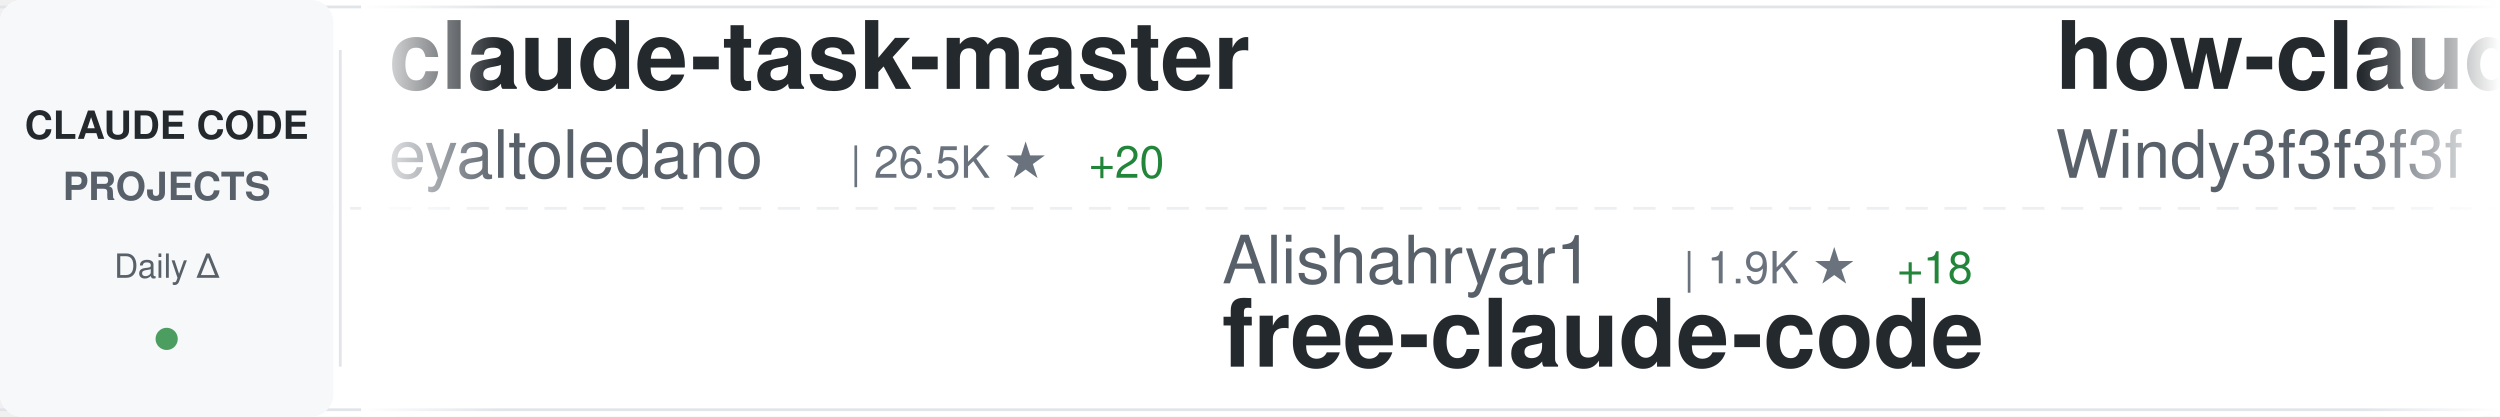
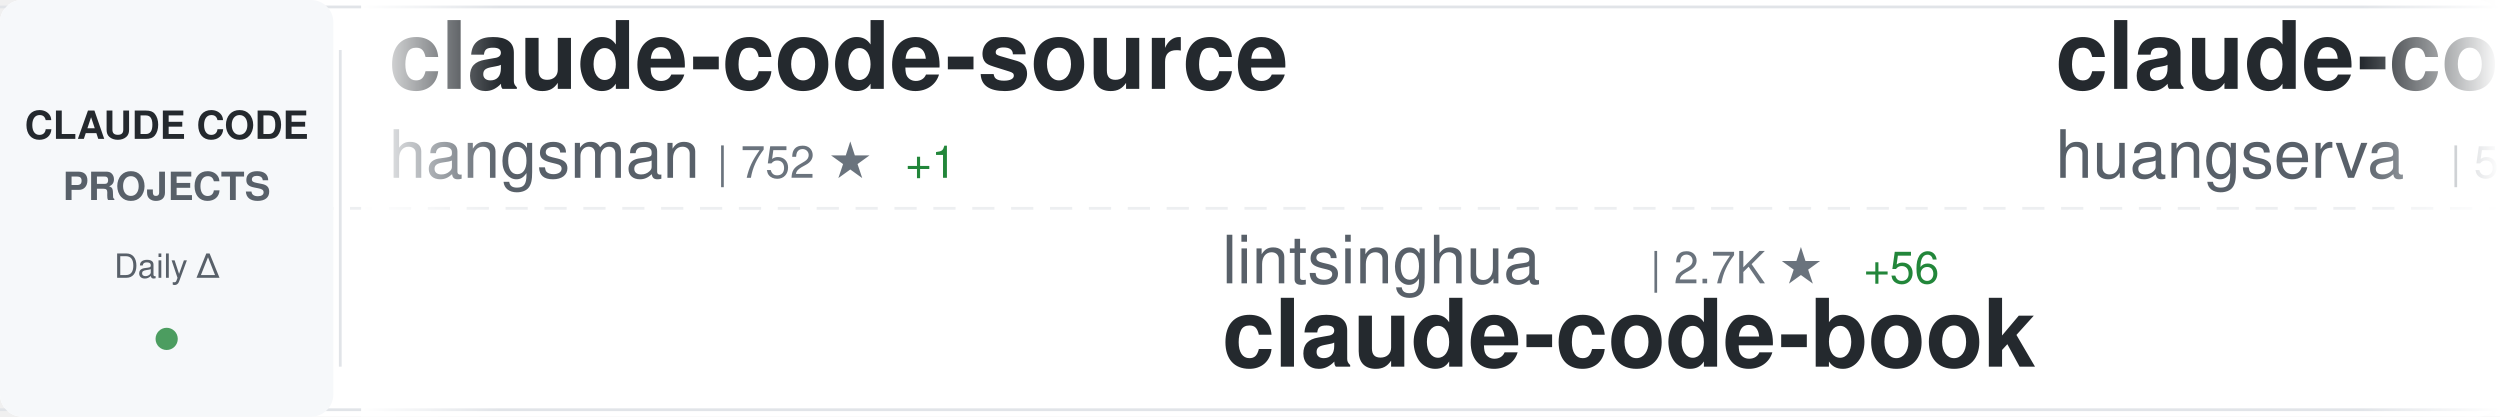
<svg xmlns="http://www.w3.org/2000/svg" width="900" height="150">
  <defs>
    <linearGradient id="awesomeLeftFade" x1="0%" y1="0%" x2="100%" y2="0%">
      <stop offset="0%" style="stop-color:#ffffff;stop-opacity:1" />
      <stop offset="100%" style="stop-color:#ffffff;stop-opacity:0" />
    </linearGradient>
    <linearGradient id="awesomeRightFade" x1="0%" y1="0%" x2="100%" y2="0%">
      <stop offset="0%" style="stop-color:#ffffff;stop-opacity:0" />
      <stop offset="100%" style="stop-color:#ffffff;stop-opacity:1" />
    </linearGradient>
  </defs>
  <rect width="900" height="150" fill="#ffffff" rx="8" />
  <rect x="0" y="2" width="900" height="1" fill="#e1e4e8" />
  <rect x="0" y="147" width="900" height="1" fill="#e1e4e8" />
  <line x1="0" y1="75" x2="900" y2="75" stroke="#e1e4e8" stroke-width="1" stroke-dasharray="8 6" opacity="0.6" />
  <rect x="0" y="0" width="120" height="150" fill="#f6f8fa" rx="8" />
  <text x="60" y="50" font-family="-apple-system, BlinkMacSystemFont, 'Segoe UI', Helvetica, Arial, sans-serif" font-size="14" font-weight="600" fill="#24292e" text-anchor="middle">CLAUDE CODE</text>
  <text x="60" y="72" font-family="-apple-system, BlinkMacSystemFont, 'Segoe UI', Helvetica, Arial, sans-serif" font-size="14" font-weight="600" fill="#586069" text-anchor="middle">PROJECTS</text>
  <text x="60" y="100" font-family="-apple-system, BlinkMacSystemFont, 'Segoe UI', Helvetica, Arial, sans-serif" font-size="12" font-weight="500" fill="#586069" text-anchor="middle">Daily Δ</text>
  <circle cx="60" cy="122" r="4" fill="#22863a" opacity="0.8" />
  <rect x="122" y="18" width="1" height="114" fill="#e1e4e8" />
  <clipPath id="awesomeTickerClip">
    <rect x="130" y="0" width="770" height="150" />
  </clipPath>
  <g clip-path="url(#awesomeTickerClip)">
    <g id="awesomeTickerItems">
      <animateTransform attributeName="transform" attributeType="XML" type="translate" from="0 0" to="-3000 0" dur="54s" repeatCount="indefinite" />
      <g transform="translate(0, 0)">
-         <text x="140" y="32" font-family="-apple-system, BlinkMacSystemFont, 'Segoe UI', Helvetica, Arial, sans-serif" font-size="34" font-weight="600" fill="#24292e">claude-task-master</text>
-         <text x="140" y="64" font-family="-apple-system, BlinkMacSystemFont, 'Segoe UI', Helvetica, Arial, sans-serif" font-size="24" font-weight="400" fill="#586069">eyaltoledano</text>
-         <text x="306" y="64" font-family="-apple-system, BlinkMacSystemFont, 'Segoe UI', Helvetica, Arial, sans-serif" font-size="16" font-weight="500" fill="#6a737d">| 26.5K ★</text>
-         <text x="392" y="64" font-family="-apple-system, BlinkMacSystemFont, 'Segoe UI', Helvetica, Arial, sans-serif" font-size="16" font-weight="500" fill="#22863a"> +20</text>
+         <text x="140" y="32" font-family="-apple-system, BlinkMacSystemFont, 'Segoe UI', Helvetica, Arial, sans-serif" font-size="34" font-weight="600" fill="#24292e">claude-code-source</text>
+         <text x="140" y="64" font-family="-apple-system, BlinkMacSystemFont, 'Segoe UI', Helvetica, Arial, sans-serif" font-size="24" font-weight="400" fill="#586069">hangsman</text>
+         <text x="258" y="64" font-family="-apple-system, BlinkMacSystemFont, 'Segoe UI', Helvetica, Arial, sans-serif" font-size="16" font-weight="500" fill="#6a737d">| 752 ★</text>
+         <text x="326" y="64" font-family="-apple-system, BlinkMacSystemFont, 'Segoe UI', Helvetica, Arial, sans-serif" font-size="16" font-weight="500" fill="#22863a"> +1</text>
      </g>
      <g transform="translate(300, 0)">
-         <text x="140" y="102" font-family="-apple-system, BlinkMacSystemFont, 'Segoe UI', Helvetica, Arial, sans-serif" font-size="24" font-weight="400" fill="#586069">Alishahryar1</text>
-         <text x="306" y="102" font-family="-apple-system, BlinkMacSystemFont, 'Segoe UI', Helvetica, Arial, sans-serif" font-size="16" font-weight="500" fill="#6a737d">| 1.9K ★</text>
-         <text x="383" y="102" font-family="-apple-system, BlinkMacSystemFont, 'Segoe UI', Helvetica, Arial, sans-serif" font-size="16" font-weight="500" fill="#22863a"> +18</text>
-         <text x="140" y="132" font-family="-apple-system, BlinkMacSystemFont, 'Segoe UI', Helvetica, Arial, sans-serif" font-size="34" font-weight="600" fill="#24292e">free-claude-code</text>
+         <text x="140" y="102" font-family="-apple-system, BlinkMacSystemFont, 'Segoe UI', Helvetica, Arial, sans-serif" font-size="24" font-weight="400" fill="#586069">lintsinghua</text>
+         <text x="294" y="102" font-family="-apple-system, BlinkMacSystemFont, 'Segoe UI', Helvetica, Arial, sans-serif" font-size="16" font-weight="500" fill="#6a737d">| 2.7K ★</text>
+         <text x="371" y="102" font-family="-apple-system, BlinkMacSystemFont, 'Segoe UI', Helvetica, Arial, sans-serif" font-size="16" font-weight="500" fill="#22863a"> +56</text>
+         <text x="140" y="132" font-family="-apple-system, BlinkMacSystemFont, 'Segoe UI', Helvetica, Arial, sans-serif" font-size="34" font-weight="600" fill="#24292e">claude-code-book</text>
      </g>
      <g transform="translate(600, 0)">
-         <text x="140" y="32" font-family="-apple-system, BlinkMacSystemFont, 'Segoe UI', Helvetica, Arial, sans-serif" font-size="34" font-weight="600" fill="#24292e">how-claude-code-works</text>
-         <text x="140" y="64" font-family="-apple-system, BlinkMacSystemFont, 'Segoe UI', Helvetica, Arial, sans-serif" font-size="24" font-weight="400" fill="#586069">Windy3f3f3f3f</text>
-         <text x="318" y="64" font-family="-apple-system, BlinkMacSystemFont, 'Segoe UI', Helvetica, Arial, sans-serif" font-size="16" font-weight="500" fill="#6a737d">| 1.8K ★</text>
-         <text x="395" y="64" font-family="-apple-system, BlinkMacSystemFont, 'Segoe UI', Helvetica, Arial, sans-serif" font-size="16" font-weight="500" fill="#22863a"> +38</text>
+         <text x="140" y="32" font-family="-apple-system, BlinkMacSystemFont, 'Segoe UI', Helvetica, Arial, sans-serif" font-size="34" font-weight="600" fill="#24292e">claude-code-cli</text>
+         <text x="140" y="64" font-family="-apple-system, BlinkMacSystemFont, 'Segoe UI', Helvetica, Arial, sans-serif" font-size="24" font-weight="400" fill="#586069">huangserva</text>
+         <text x="282" y="64" font-family="-apple-system, BlinkMacSystemFont, 'Segoe UI', Helvetica, Arial, sans-serif" font-size="16" font-weight="500" fill="#6a737d">| 551 ★</text>
      </g>
      <g transform="translate(900, 0)">
-         <text x="140" y="102" font-family="-apple-system, BlinkMacSystemFont, 'Segoe UI', Helvetica, Arial, sans-serif" font-size="24" font-weight="400" fill="#586069">Yeachan-Heo</text>
-         <text x="294" y="102" font-family="-apple-system, BlinkMacSystemFont, 'Segoe UI', Helvetica, Arial, sans-serif" font-size="16" font-weight="500" fill="#6a737d">| 28.6K ★</text>
-         <text x="380" y="102" font-family="-apple-system, BlinkMacSystemFont, 'Segoe UI', Helvetica, Arial, sans-serif" font-size="16" font-weight="500" fill="#22863a"> +393</text>
-         <text x="140" y="132" font-family="-apple-system, BlinkMacSystemFont, 'Segoe UI', Helvetica, Arial, sans-serif" font-size="34" font-weight="600" fill="#24292e">oh-my-claudecode</text>
+         <text x="140" y="102" font-family="-apple-system, BlinkMacSystemFont, 'Segoe UI', Helvetica, Arial, sans-serif" font-size="24" font-weight="400" fill="#586069">VineeTagarwaL-code</text>
+         <text x="378" y="102" font-family="-apple-system, BlinkMacSystemFont, 'Segoe UI', Helvetica, Arial, sans-serif" font-size="16" font-weight="500" fill="#6a737d">| 271 ★</text>
+         <text x="140" y="132" font-family="-apple-system, BlinkMacSystemFont, 'Segoe UI', Helvetica, Arial, sans-serif" font-size="34" font-weight="600" fill="#24292e">claude-code</text>
      </g>
      <g transform="translate(1200, 0)">
-         <text x="140" y="32" font-family="-apple-system, BlinkMacSystemFont, 'Segoe UI', Helvetica, Arial, sans-serif" font-size="34" font-weight="600" fill="#24292e">claude-code</text>
-         <text x="140" y="64" font-family="-apple-system, BlinkMacSystemFont, 'Segoe UI', Helvetica, Arial, sans-serif" font-size="24" font-weight="400" fill="#586069">anthropics</text>
-         <text x="282" y="64" font-family="-apple-system, BlinkMacSystemFont, 'Segoe UI', Helvetica, Arial, sans-serif" font-size="16" font-weight="500" fill="#6a737d">| 113.7K ★</text>
-         <text x="377" y="64" font-family="-apple-system, BlinkMacSystemFont, 'Segoe UI', Helvetica, Arial, sans-serif" font-size="16" font-weight="500" fill="#22863a"> +539</text>
+         <text x="140" y="32" font-family="-apple-system, BlinkMacSystemFont, 'Segoe UI', Helvetica, Arial, sans-serif" font-size="34" font-weight="600" fill="#24292e">gstack</text>
+         <text x="140" y="64" font-family="-apple-system, BlinkMacSystemFont, 'Segoe UI', Helvetica, Arial, sans-serif" font-size="24" font-weight="400" fill="#586069">garrytan</text>
+         <text x="258" y="64" font-family="-apple-system, BlinkMacSystemFont, 'Segoe UI', Helvetica, Arial, sans-serif" font-size="16" font-weight="500" fill="#6a737d">| 72.1K ★</text>
+         <text x="344" y="64" font-family="-apple-system, BlinkMacSystemFont, 'Segoe UI', Helvetica, Arial, sans-serif" font-size="16" font-weight="500" fill="#22863a"> +931</text>
      </g>
      <g transform="translate(1500, 0)">
-         <text x="140" y="102" font-family="-apple-system, BlinkMacSystemFont, 'Segoe UI', Helvetica, Arial, sans-serif" font-size="24" font-weight="400" fill="#586069">Hyper66666</text>
-         <text x="282" y="102" font-family="-apple-system, BlinkMacSystemFont, 'Segoe UI', Helvetica, Arial, sans-serif" font-size="16" font-weight="500" fill="#6a737d">| 206 ★</text>
-         <text x="140" y="132" font-family="-apple-system, BlinkMacSystemFont, 'Segoe UI', Helvetica, Arial, sans-serif" font-size="34" font-weight="600" fill="#24292e">claude-code-sourcemap</text>
+         <text x="140" y="102" font-family="-apple-system, BlinkMacSystemFont, 'Segoe UI', Helvetica, Arial, sans-serif" font-size="24" font-weight="400" fill="#586069">alirezarezvani</text>
+         <text x="330" y="102" font-family="-apple-system, BlinkMacSystemFont, 'Segoe UI', Helvetica, Arial, sans-serif" font-size="16" font-weight="500" fill="#6a737d">| 11.0K ★</text>
+         <text x="416" y="102" font-family="-apple-system, BlinkMacSystemFont, 'Segoe UI', Helvetica, Arial, sans-serif" font-size="16" font-weight="500" fill="#22863a"> +197</text>
+         <text x="140" y="132" font-family="-apple-system, BlinkMacSystemFont, 'Segoe UI', Helvetica, Arial, sans-serif" font-size="34" font-weight="600" fill="#24292e">claude-skills</text>
      </g>
      <g transform="translate(1800, 0)">
-         <text x="140" y="32" font-family="-apple-system, BlinkMacSystemFont, 'Segoe UI', Helvetica, Arial, sans-serif" font-size="34" font-weight="600" fill="#24292e">ralph</text>
-         <text x="140" y="64" font-family="-apple-system, BlinkMacSystemFont, 'Segoe UI', Helvetica, Arial, sans-serif" font-size="24" font-weight="400" fill="#586069">snarktank</text>
-         <text x="270" y="64" font-family="-apple-system, BlinkMacSystemFont, 'Segoe UI', Helvetica, Arial, sans-serif" font-size="16" font-weight="500" fill="#6a737d">| 16.7K ★</text>
-         <text x="356" y="64" font-family="-apple-system, BlinkMacSystemFont, 'Segoe UI', Helvetica, Arial, sans-serif" font-size="16" font-weight="500" fill="#22863a"> +521</text>
+         <text x="140" y="32" font-family="-apple-system, BlinkMacSystemFont, 'Segoe UI', Helvetica, Arial, sans-serif" font-size="34" font-weight="600" fill="#24292e">claude-code-rev</text>
+         <text x="140" y="64" font-family="-apple-system, BlinkMacSystemFont, 'Segoe UI', Helvetica, Arial, sans-serif" font-size="24" font-weight="400" fill="#586069">oboard</text>
+         <text x="234" y="64" font-family="-apple-system, BlinkMacSystemFont, 'Segoe UI', Helvetica, Arial, sans-serif" font-size="16" font-weight="500" fill="#6a737d">| 3.0K ★</text>
+         <text x="311" y="64" font-family="-apple-system, BlinkMacSystemFont, 'Segoe UI', Helvetica, Arial, sans-serif" font-size="16" font-weight="500" fill="#22863a"> +18</text>
      </g>
      <g transform="translate(2100, 0)">
        <text x="140" y="102" font-family="-apple-system, BlinkMacSystemFont, 'Segoe UI', Helvetica, Arial, sans-serif" font-size="24" font-weight="400" fill="#586069">LING71671</text>
        <text x="270" y="102" font-family="-apple-system, BlinkMacSystemFont, 'Segoe UI', Helvetica, Arial, sans-serif" font-size="16" font-weight="500" fill="#6a737d">| 742 ★</text>
-         <text x="338" y="102" font-family="-apple-system, BlinkMacSystemFont, 'Segoe UI', Helvetica, Arial, sans-serif" font-size="16" font-weight="500" fill="#22863a"> +11</text>
+         <text x="338" y="102" font-family="-apple-system, BlinkMacSystemFont, 'Segoe UI', Helvetica, Arial, sans-serif" font-size="16" font-weight="500" fill="#22863a"> +8</text>
        <text x="140" y="132" font-family="-apple-system, BlinkMacSystemFont, 'Segoe UI', Helvetica, Arial, sans-serif" font-size="34" font-weight="600" fill="#24292e">Open-ClaudeCode</text>
      </g>
      <g transform="translate(2400, 0)">
-         <text x="140" y="32" font-family="-apple-system, BlinkMacSystemFont, 'Segoe UI', Helvetica, Arial, sans-serif" font-size="34" font-weight="600" fill="#24292e">claude-code-infrastructu...</text>
-         <text x="140" y="64" font-family="-apple-system, BlinkMacSystemFont, 'Segoe UI', Helvetica, Arial, sans-serif" font-size="24" font-weight="400" fill="#586069">diet103</text>
-         <text x="246" y="64" font-family="-apple-system, BlinkMacSystemFont, 'Segoe UI', Helvetica, Arial, sans-serif" font-size="16" font-weight="500" fill="#6a737d">| 9.5K ★</text>
-         <text x="323" y="64" font-family="-apple-system, BlinkMacSystemFont, 'Segoe UI', Helvetica, Arial, sans-serif" font-size="16" font-weight="500" fill="#22863a"> +7</text>
+         <text x="140" y="32" font-family="-apple-system, BlinkMacSystemFont, 'Segoe UI', Helvetica, Arial, sans-serif" font-size="34" font-weight="600" fill="#24292e">Claude-Code-Source-Study</text>
+         <text x="140" y="64" font-family="-apple-system, BlinkMacSystemFont, 'Segoe UI', Helvetica, Arial, sans-serif" font-size="24" font-weight="400" fill="#586069">luyao618</text>
+         <text x="258" y="64" font-family="-apple-system, BlinkMacSystemFont, 'Segoe UI', Helvetica, Arial, sans-serif" font-size="16" font-weight="500" fill="#6a737d">| 1.1K ★</text>
+         <text x="335" y="64" font-family="-apple-system, BlinkMacSystemFont, 'Segoe UI', Helvetica, Arial, sans-serif" font-size="16" font-weight="500" fill="#22863a"> +20</text>
      </g>
      <g transform="translate(2700, 0)">
-         <text x="140" y="102" font-family="-apple-system, BlinkMacSystemFont, 'Segoe UI', Helvetica, Arial, sans-serif" font-size="24" font-weight="400" fill="#586069">yasasbanukaofficial</text>
-         <text x="390" y="102" font-family="-apple-system, BlinkMacSystemFont, 'Segoe UI', Helvetica, Arial, sans-serif" font-size="16" font-weight="500" fill="#6a737d">| 2.5K ★</text>
-         <text x="467" y="102" font-family="-apple-system, BlinkMacSystemFont, 'Segoe UI', Helvetica, Arial, sans-serif" font-size="16" font-weight="500" fill="#22863a"> +74</text>
-         <text x="140" y="132" font-family="-apple-system, BlinkMacSystemFont, 'Segoe UI', Helvetica, Arial, sans-serif" font-size="34" font-weight="600" fill="#24292e">claude-code</text>
+         <text x="140" y="102" font-family="-apple-system, BlinkMacSystemFont, 'Segoe UI', Helvetica, Arial, sans-serif" font-size="24" font-weight="400" fill="#586069">VoltAgent</text>
+         <text x="270" y="102" font-family="-apple-system, BlinkMacSystemFont, 'Segoe UI', Helvetica, Arial, sans-serif" font-size="16" font-weight="500" fill="#6a737d">| 17.3K ★</text>
+         <text x="356" y="102" font-family="-apple-system, BlinkMacSystemFont, 'Segoe UI', Helvetica, Arial, sans-serif" font-size="16" font-weight="500" fill="#22863a"> +122</text>
+         <text x="140" y="132" font-family="-apple-system, BlinkMacSystemFont, 'Segoe UI', Helvetica, Arial, sans-serif" font-size="34" font-weight="600" fill="#24292e">awesome-claude-code-suba...</text>
      </g>
      <g transform="translate(3000, 0)">
-         <text x="140" y="32" font-family="-apple-system, BlinkMacSystemFont, 'Segoe UI', Helvetica, Arial, sans-serif" font-size="34" font-weight="600" fill="#24292e">claude-task-master</text>
-         <text x="140" y="64" font-family="-apple-system, BlinkMacSystemFont, 'Segoe UI', Helvetica, Arial, sans-serif" font-size="24" font-weight="400" fill="#586069">eyaltoledano</text>
-         <text x="306" y="64" font-family="-apple-system, BlinkMacSystemFont, 'Segoe UI', Helvetica, Arial, sans-serif" font-size="16" font-weight="500" fill="#6a737d">| 26.5K ★</text>
-         <text x="392" y="64" font-family="-apple-system, BlinkMacSystemFont, 'Segoe UI', Helvetica, Arial, sans-serif" font-size="16" font-weight="500" fill="#22863a"> +20</text>
+         <text x="140" y="32" font-family="-apple-system, BlinkMacSystemFont, 'Segoe UI', Helvetica, Arial, sans-serif" font-size="34" font-weight="600" fill="#24292e">claude-code-source</text>
+         <text x="140" y="64" font-family="-apple-system, BlinkMacSystemFont, 'Segoe UI', Helvetica, Arial, sans-serif" font-size="24" font-weight="400" fill="#586069">hangsman</text>
+         <text x="258" y="64" font-family="-apple-system, BlinkMacSystemFont, 'Segoe UI', Helvetica, Arial, sans-serif" font-size="16" font-weight="500" fill="#6a737d">| 752 ★</text>
+         <text x="326" y="64" font-family="-apple-system, BlinkMacSystemFont, 'Segoe UI', Helvetica, Arial, sans-serif" font-size="16" font-weight="500" fill="#22863a"> +1</text>
      </g>
      <g transform="translate(3300, 0)">
-         <text x="140" y="102" font-family="-apple-system, BlinkMacSystemFont, 'Segoe UI', Helvetica, Arial, sans-serif" font-size="24" font-weight="400" fill="#586069">Alishahryar1</text>
-         <text x="306" y="102" font-family="-apple-system, BlinkMacSystemFont, 'Segoe UI', Helvetica, Arial, sans-serif" font-size="16" font-weight="500" fill="#6a737d">| 1.9K ★</text>
-         <text x="383" y="102" font-family="-apple-system, BlinkMacSystemFont, 'Segoe UI', Helvetica, Arial, sans-serif" font-size="16" font-weight="500" fill="#22863a"> +18</text>
-         <text x="140" y="132" font-family="-apple-system, BlinkMacSystemFont, 'Segoe UI', Helvetica, Arial, sans-serif" font-size="34" font-weight="600" fill="#24292e">free-claude-code</text>
+         <text x="140" y="102" font-family="-apple-system, BlinkMacSystemFont, 'Segoe UI', Helvetica, Arial, sans-serif" font-size="24" font-weight="400" fill="#586069">lintsinghua</text>
+         <text x="294" y="102" font-family="-apple-system, BlinkMacSystemFont, 'Segoe UI', Helvetica, Arial, sans-serif" font-size="16" font-weight="500" fill="#6a737d">| 2.7K ★</text>
+         <text x="371" y="102" font-family="-apple-system, BlinkMacSystemFont, 'Segoe UI', Helvetica, Arial, sans-serif" font-size="16" font-weight="500" fill="#22863a"> +56</text>
+         <text x="140" y="132" font-family="-apple-system, BlinkMacSystemFont, 'Segoe UI', Helvetica, Arial, sans-serif" font-size="34" font-weight="600" fill="#24292e">claude-code-book</text>
      </g>
      <g transform="translate(3600, 0)">
-         <text x="140" y="32" font-family="-apple-system, BlinkMacSystemFont, 'Segoe UI', Helvetica, Arial, sans-serif" font-size="34" font-weight="600" fill="#24292e">how-claude-code-works</text>
-         <text x="140" y="64" font-family="-apple-system, BlinkMacSystemFont, 'Segoe UI', Helvetica, Arial, sans-serif" font-size="24" font-weight="400" fill="#586069">Windy3f3f3f3f</text>
-         <text x="318" y="64" font-family="-apple-system, BlinkMacSystemFont, 'Segoe UI', Helvetica, Arial, sans-serif" font-size="16" font-weight="500" fill="#6a737d">| 1.8K ★</text>
-         <text x="395" y="64" font-family="-apple-system, BlinkMacSystemFont, 'Segoe UI', Helvetica, Arial, sans-serif" font-size="16" font-weight="500" fill="#22863a"> +38</text>
+         <text x="140" y="32" font-family="-apple-system, BlinkMacSystemFont, 'Segoe UI', Helvetica, Arial, sans-serif" font-size="34" font-weight="600" fill="#24292e">claude-code-cli</text>
+         <text x="140" y="64" font-family="-apple-system, BlinkMacSystemFont, 'Segoe UI', Helvetica, Arial, sans-serif" font-size="24" font-weight="400" fill="#586069">huangserva</text>
+         <text x="282" y="64" font-family="-apple-system, BlinkMacSystemFont, 'Segoe UI', Helvetica, Arial, sans-serif" font-size="16" font-weight="500" fill="#6a737d">| 551 ★</text>
      </g>
      <g transform="translate(3900, 0)">
-         <text x="140" y="102" font-family="-apple-system, BlinkMacSystemFont, 'Segoe UI', Helvetica, Arial, sans-serif" font-size="24" font-weight="400" fill="#586069">Yeachan-Heo</text>
-         <text x="294" y="102" font-family="-apple-system, BlinkMacSystemFont, 'Segoe UI', Helvetica, Arial, sans-serif" font-size="16" font-weight="500" fill="#6a737d">| 28.6K ★</text>
-         <text x="380" y="102" font-family="-apple-system, BlinkMacSystemFont, 'Segoe UI', Helvetica, Arial, sans-serif" font-size="16" font-weight="500" fill="#22863a"> +393</text>
-         <text x="140" y="132" font-family="-apple-system, BlinkMacSystemFont, 'Segoe UI', Helvetica, Arial, sans-serif" font-size="34" font-weight="600" fill="#24292e">oh-my-claudecode</text>
+         <text x="140" y="102" font-family="-apple-system, BlinkMacSystemFont, 'Segoe UI', Helvetica, Arial, sans-serif" font-size="24" font-weight="400" fill="#586069">VineeTagarwaL-code</text>
+         <text x="378" y="102" font-family="-apple-system, BlinkMacSystemFont, 'Segoe UI', Helvetica, Arial, sans-serif" font-size="16" font-weight="500" fill="#6a737d">| 271 ★</text>
+         <text x="140" y="132" font-family="-apple-system, BlinkMacSystemFont, 'Segoe UI', Helvetica, Arial, sans-serif" font-size="34" font-weight="600" fill="#24292e">claude-code</text>
      </g>
    </g>
  </g>
  <rect x="130" y="0" width="50" height="150" fill="url(#awesomeLeftFade)" />
  <rect x="850" y="0" width="50" height="150" fill="url(#awesomeRightFade)" />
</svg>
